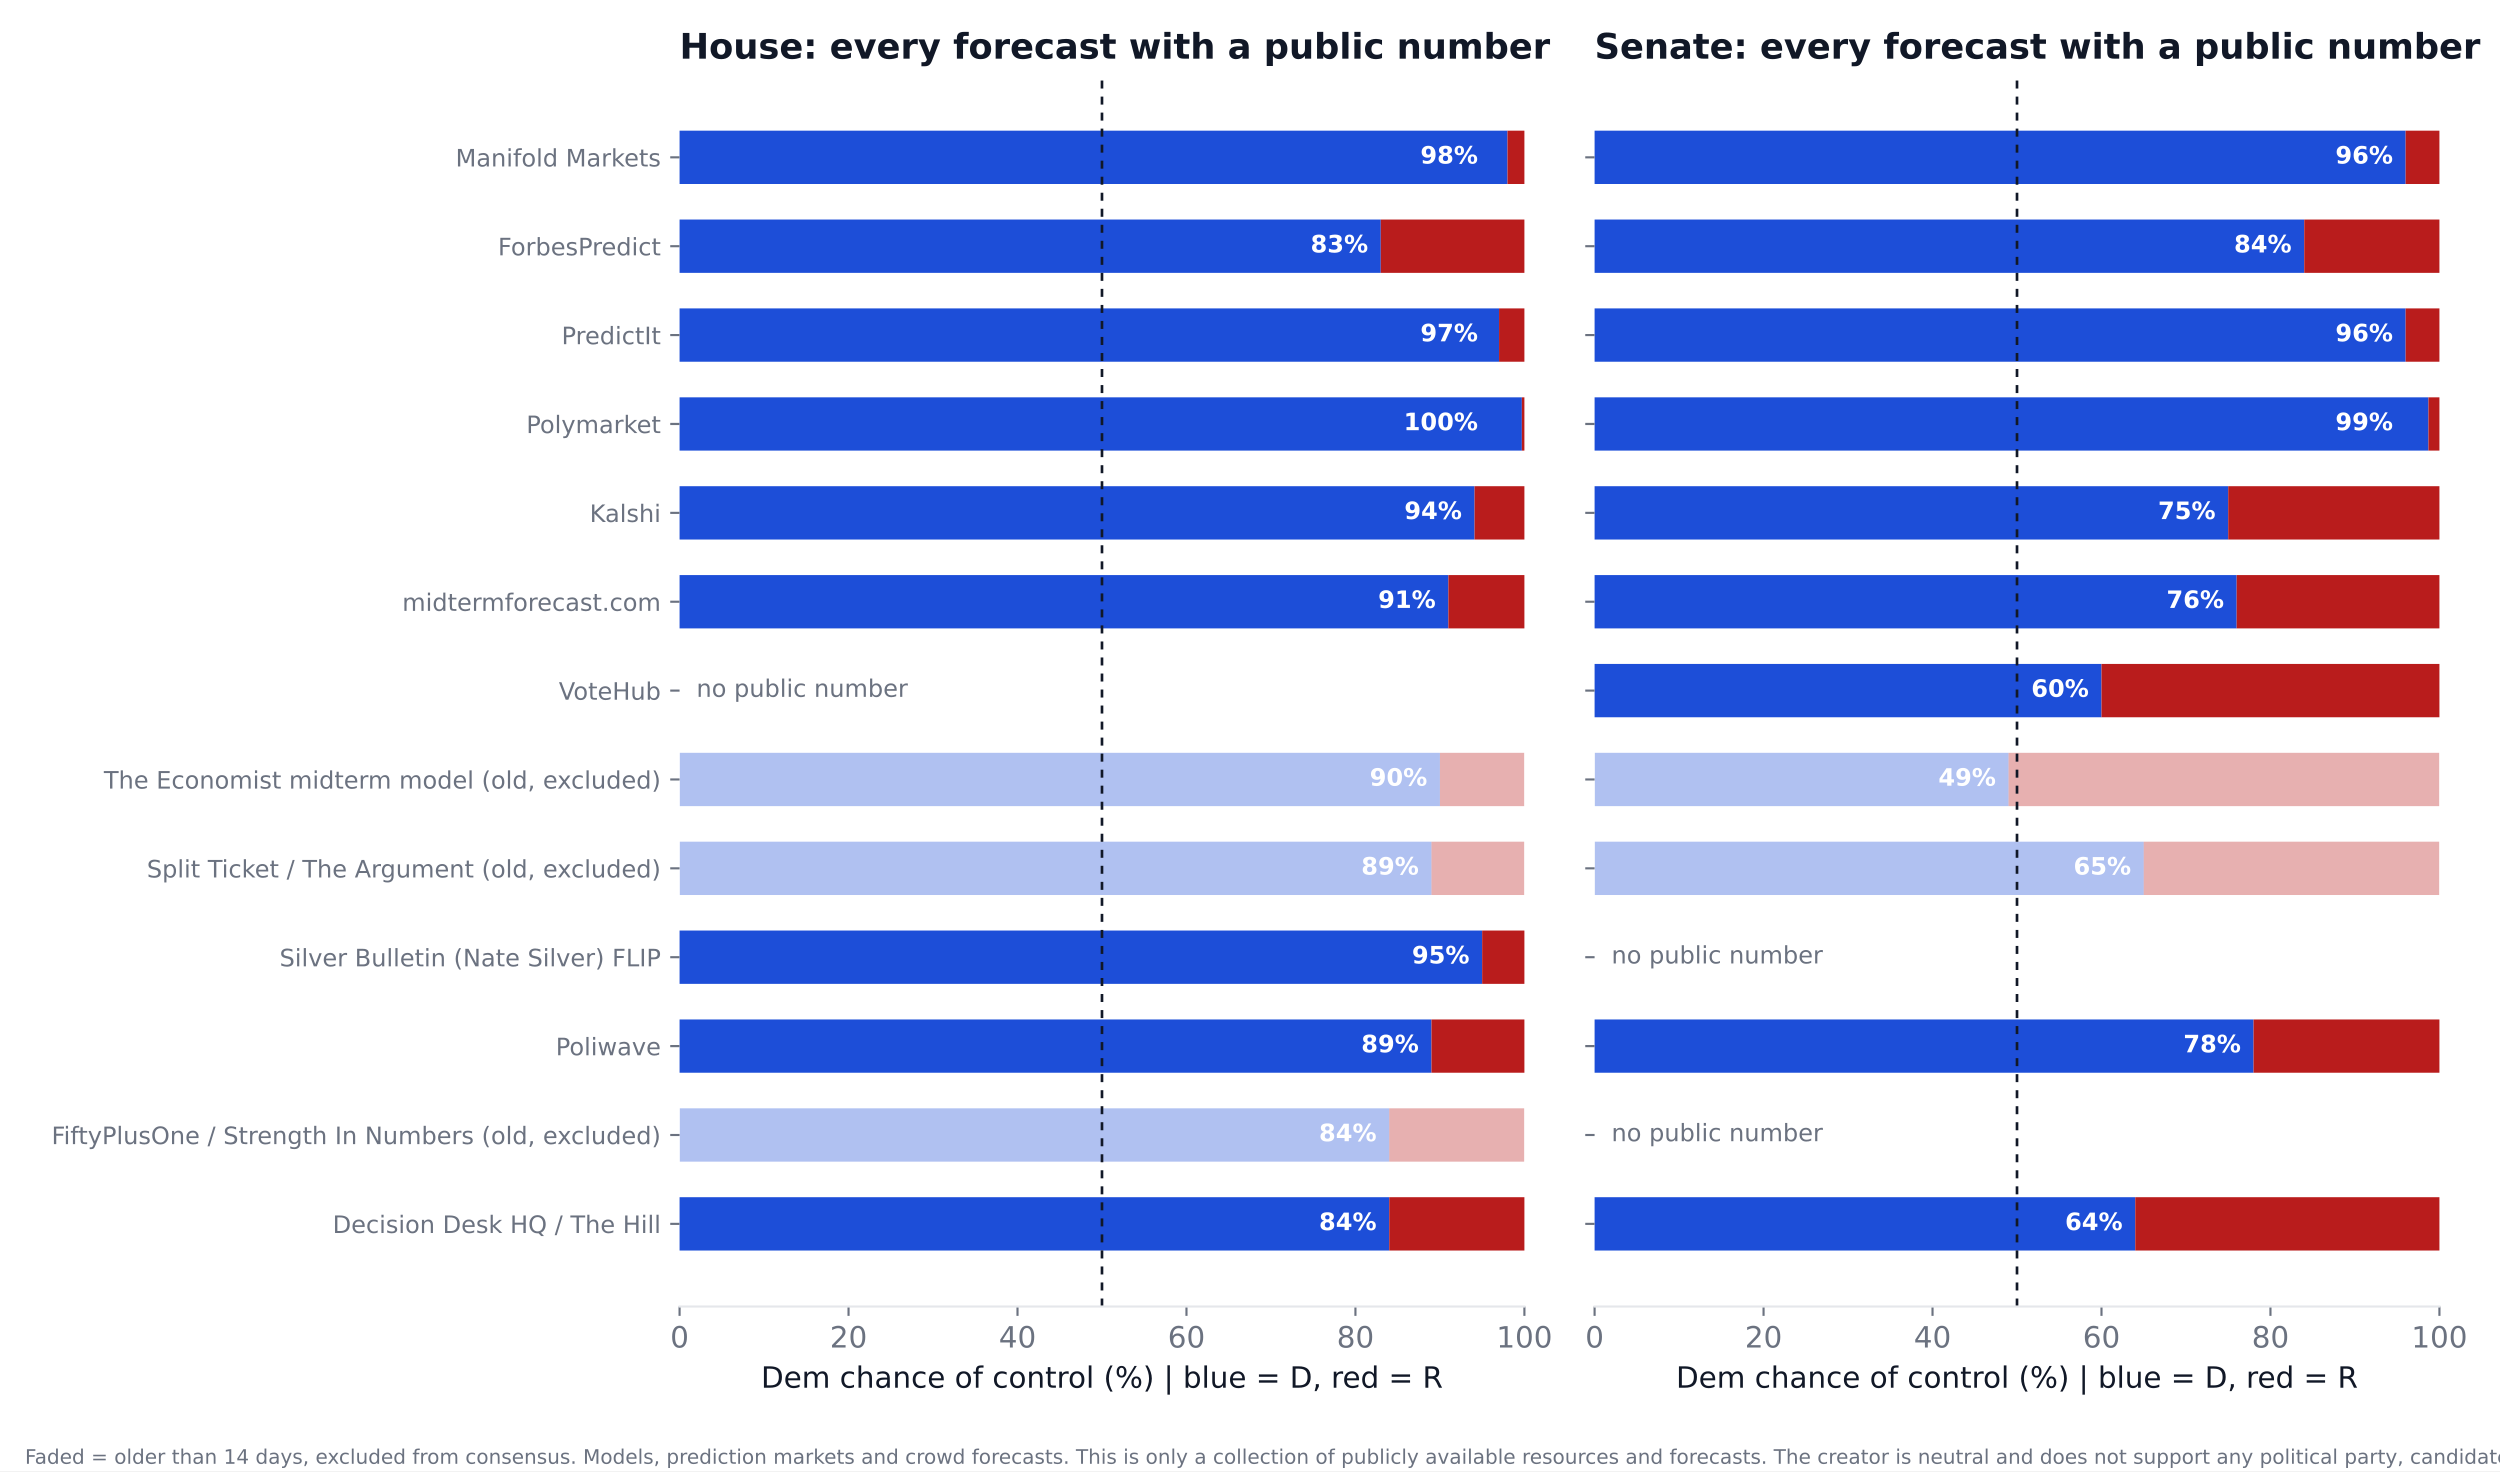
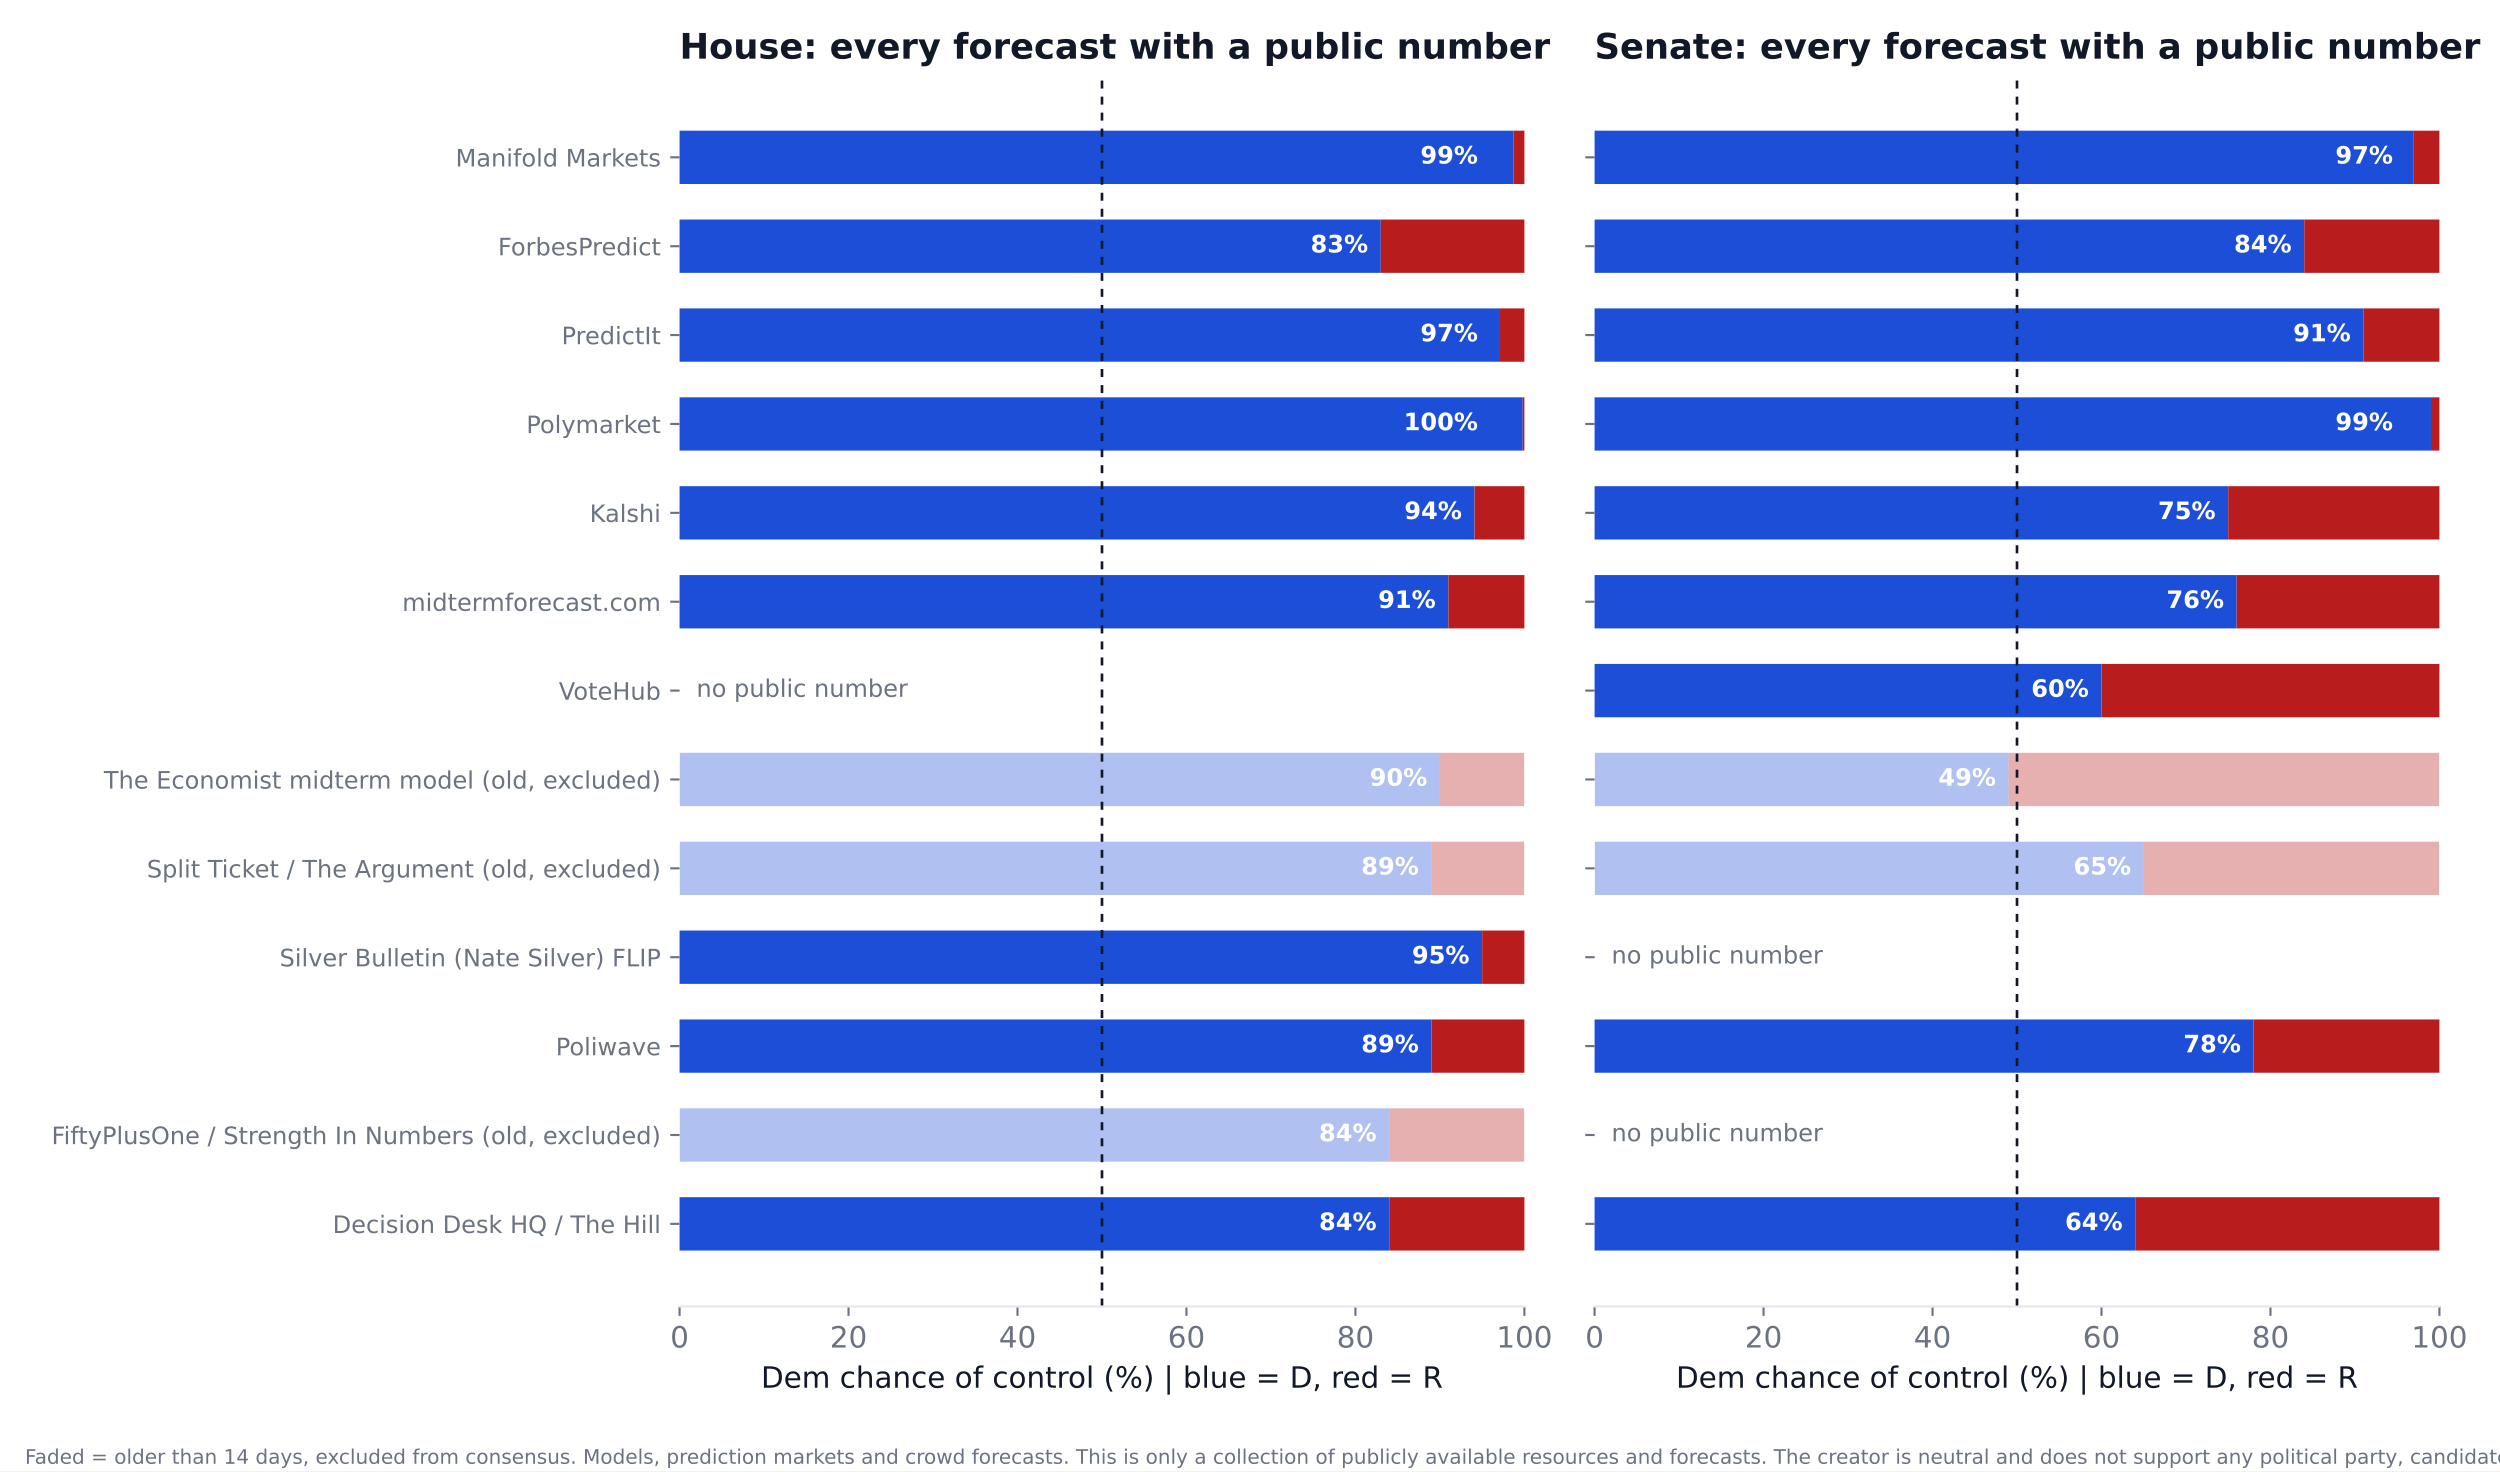
<svg xmlns="http://www.w3.org/2000/svg" xmlns:xlink="http://www.w3.org/1999/xlink" width="936pt" height="550.8pt" viewBox="0 0 936 550.8" version="1.1">
  <defs>
    <style type="text/css">*{stroke-linejoin: round; stroke-linecap: butt}</style>
  </defs>
  <g id="figure_1">
    <g id="patch_1">
      <path d="M 0 550.8  L 936 550.8  L 936 0  L 0 0  z " style="fill: #ffffff" />
    </g>
    <g id="axes_1">
      <g id="patch_2">
        <path d="M 254.433 489.159  L 570.736 489.159  L 570.736 27.96  L 254.433 27.96  z " style="fill: #ffffff" />
      </g>
      <g id="patch_3">
-         <path d="M 254.433 468.195  L 520.128 468.195  L 520.128 448.23  L 254.433 448.23  z " clip-path="url(#p42c02572f7)" style="fill: #1d4ed8" />
+         <path d="M 254.433 468.195  L 520.128 468.195  L 520.128 448.23  L 254.433 448.23  z " clip-path="url(#pcabf53a120)" style="fill: #1d4ed8" />
      </g>
      <g id="patch_4">
-         <path d="M 520.128 468.195  L 570.736 468.195  L 570.736 448.23  L 520.128 448.23  z " clip-path="url(#p42c02572f7)" style="fill: #b91c1c" />
+         <path d="M 520.128 468.195  L 570.736 468.195  L 570.736 448.23  L 520.128 448.23  z " clip-path="url(#pcabf53a120)" style="fill: #b91c1c" />
      </g>
      <g id="patch_5">
-         <path d="M 254.433 434.919  L 520.128 434.919  L 520.128 414.954  L 254.433 414.954  z " clip-path="url(#p42c02572f7)" style="fill: #1d4ed8; opacity: 0.35" />
+         <path d="M 254.433 434.919  L 520.128 434.919  L 520.128 414.954  L 254.433 414.954  z " clip-path="url(#pcabf53a120)" style="fill: #1d4ed8; opacity: 0.35" />
      </g>
      <g id="patch_6">
-         <path d="M 520.128 434.919  L 570.736 434.919  L 570.736 414.954  L 520.128 414.954  z " clip-path="url(#p42c02572f7)" style="fill: #b91c1c; opacity: 0.35" />
+         <path d="M 520.128 434.919  L 570.736 434.919  L 570.736 414.954  L 520.128 414.954  z " clip-path="url(#pcabf53a120)" style="fill: #b91c1c; opacity: 0.35" />
      </g>
      <g id="patch_7">
-         <path d="M 254.433 401.644  L 535.943 401.644  L 535.943 381.679  L 254.433 381.679  z " clip-path="url(#p42c02572f7)" style="fill: #1d4ed8" />
+         <path d="M 254.433 401.644  L 535.943 401.644  L 535.943 381.679  L 254.433 381.679  z " clip-path="url(#pcabf53a120)" style="fill: #1d4ed8" />
      </g>
      <g id="patch_8">
-         <path d="M 535.943 401.644  L 570.736 401.644  L 570.736 381.679  L 535.943 381.679  z " clip-path="url(#p42c02572f7)" style="fill: #b91c1c" />
+         <path d="M 535.943 401.644  L 570.736 401.644  L 570.736 381.679  L 535.943 381.679  z " clip-path="url(#pcabf53a120)" style="fill: #b91c1c" />
      </g>
      <g id="patch_9">
-         <path d="M 254.433 368.368  L 554.921 368.368  L 554.921 348.403  L 254.433 348.403  z " clip-path="url(#p42c02572f7)" style="fill: #1d4ed8" />
+         <path d="M 254.433 368.368  L 554.921 368.368  L 554.921 348.403  L 254.433 348.403  z " clip-path="url(#pcabf53a120)" style="fill: #1d4ed8" />
      </g>
      <g id="patch_10">
-         <path d="M 554.921 368.368  L 570.736 368.368  L 570.736 348.403  L 554.921 348.403  z " clip-path="url(#p42c02572f7)" style="fill: #b91c1c" />
+         <path d="M 554.921 368.368  L 570.736 368.368  L 570.736 348.403  L 554.921 348.403  z " clip-path="url(#pcabf53a120)" style="fill: #b91c1c" />
      </g>
      <g id="patch_11">
-         <path d="M 254.433 335.093  L 535.943 335.093  L 535.943 315.128  L 254.433 315.128  z " clip-path="url(#p42c02572f7)" style="fill: #1d4ed8; opacity: 0.35" />
+         <path d="M 254.433 335.093  L 535.943 335.093  L 535.943 315.128  L 254.433 315.128  z " clip-path="url(#pcabf53a120)" style="fill: #1d4ed8; opacity: 0.35" />
      </g>
      <g id="patch_12">
-         <path d="M 535.943 335.093  L 570.736 335.093  L 570.736 315.128  L 535.943 315.128  z " clip-path="url(#p42c02572f7)" style="fill: #b91c1c; opacity: 0.35" />
+         <path d="M 535.943 335.093  L 570.736 335.093  L 570.736 315.128  L 535.943 315.128  z " clip-path="url(#pcabf53a120)" style="fill: #b91c1c; opacity: 0.35" />
      </g>
      <g id="patch_13">
-         <path d="M 254.433 301.817  L 539.106 301.817  L 539.106 281.852  L 254.433 281.852  z " clip-path="url(#p42c02572f7)" style="fill: #1d4ed8; opacity: 0.35" />
+         <path d="M 254.433 301.817  L 539.106 301.817  L 539.106 281.852  L 254.433 281.852  z " clip-path="url(#pcabf53a120)" style="fill: #1d4ed8; opacity: 0.35" />
      </g>
      <g id="patch_14">
-         <path d="M 539.106 301.817  L 570.736 301.817  L 570.736 281.852  L 539.106 281.852  z " clip-path="url(#p42c02572f7)" style="fill: #b91c1c; opacity: 0.35" />
+         <path d="M 539.106 301.817  L 570.736 301.817  L 570.736 281.852  L 539.106 281.852  z " clip-path="url(#pcabf53a120)" style="fill: #b91c1c; opacity: 0.35" />
      </g>
      <g id="patch_15">
-         <path d="M 254.433 235.266  L 542.269 235.266  L 542.269 215.301  L 254.433 215.301  z " clip-path="url(#p42c02572f7)" style="fill: #1d4ed8" />
+         <path d="M 254.433 235.266  L 542.269 235.266  L 542.269 215.301  L 254.433 215.301  z " clip-path="url(#pcabf53a120)" style="fill: #1d4ed8" />
      </g>
      <g id="patch_16">
-         <path d="M 542.269 235.266  L 570.736 235.266  L 570.736 215.301  L 542.269 215.301  z " clip-path="url(#p42c02572f7)" style="fill: #b91c1c" />
+         <path d="M 542.269 235.266  L 570.736 235.266  L 570.736 215.301  L 542.269 215.301  z " clip-path="url(#pcabf53a120)" style="fill: #b91c1c" />
      </g>
      <g id="patch_17">
-         <path d="M 254.433 201.991  L 552.074 201.991  L 552.074 182.026  L 254.433 182.026  z " clip-path="url(#p42c02572f7)" style="fill: #1d4ed8" />
+         <path d="M 254.433 201.991  L 552.074 201.991  L 552.074 182.026  L 254.433 182.026  z " clip-path="url(#pcabf53a120)" style="fill: #1d4ed8" />
      </g>
      <g id="patch_18">
-         <path d="M 552.074 201.991  L 570.736 201.991  L 570.736 182.026  L 552.074 182.026  z " clip-path="url(#p42c02572f7)" style="fill: #b91c1c" />
+         <path d="M 552.074 201.991  L 570.736 201.991  L 570.736 182.026  L 552.074 182.026  z " clip-path="url(#pcabf53a120)" style="fill: #b91c1c" />
      </g>
      <g id="patch_19">
-         <path d="M 254.433 168.715  L 569.787 168.715  L 569.787 148.75  L 254.433 148.75  z " clip-path="url(#p42c02572f7)" style="fill: #1d4ed8" />
+         <path d="M 254.433 168.715  L 570.104 168.715  L 570.104 148.75  L 254.433 148.75  z " clip-path="url(#pcabf53a120)" style="fill: #1d4ed8" />
      </g>
      <g id="patch_20">
-         <path d="M 569.787 168.715  L 570.736 168.715  L 570.736 148.75  L 569.787 148.75  z " clip-path="url(#p42c02572f7)" style="fill: #b91c1c" />
+         <path d="M 570.104 168.715  L 570.736 168.715  L 570.736 148.75  L 570.104 148.75  z " clip-path="url(#pcabf53a120)" style="fill: #b91c1c" />
      </g>
      <g id="patch_21">
-         <path d="M 254.433 135.44  L 561.247 135.44  L 561.247 115.475  L 254.433 115.475  z " clip-path="url(#p42c02572f7)" style="fill: #1d4ed8" />
+         <path d="M 254.433 135.44  L 561.247 135.44  L 561.247 115.475  L 254.433 115.475  z " clip-path="url(#pcabf53a120)" style="fill: #1d4ed8" />
      </g>
      <g id="patch_22">
-         <path d="M 561.247 135.44  L 570.736 135.44  L 570.736 115.475  L 561.247 115.475  z " clip-path="url(#p42c02572f7)" style="fill: #b91c1c" />
+         <path d="M 561.247 135.44  L 570.736 135.44  L 570.736 115.475  L 561.247 115.475  z " clip-path="url(#pcabf53a120)" style="fill: #b91c1c" />
      </g>
      <g id="patch_23">
-         <path d="M 254.433 102.164  L 516.965 102.164  L 516.965 82.199  L 254.433 82.199  z " clip-path="url(#p42c02572f7)" style="fill: #1d4ed8" />
+         <path d="M 254.433 102.164  L 516.965 102.164  L 516.965 82.199  L 254.433 82.199  z " clip-path="url(#pcabf53a120)" style="fill: #1d4ed8" />
      </g>
      <g id="patch_24">
-         <path d="M 516.965 102.164  L 570.736 102.164  L 570.736 82.199  L 516.965 82.199  z " clip-path="url(#p42c02572f7)" style="fill: #b91c1c" />
+         <path d="M 516.965 102.164  L 570.736 102.164  L 570.736 82.199  L 516.965 82.199  z " clip-path="url(#pcabf53a120)" style="fill: #b91c1c" />
      </g>
      <g id="patch_25">
-         <path d="M 254.433 68.889  L 564.41 68.889  L 564.41 48.924  L 254.433 48.924  z " clip-path="url(#p42c02572f7)" style="fill: #1d4ed8" />
+         <path d="M 254.433 68.889  L 566.624 68.889  L 566.624 48.924  L 254.433 48.924  z " clip-path="url(#pcabf53a120)" style="fill: #1d4ed8" />
      </g>
      <g id="patch_26">
-         <path d="M 564.41 68.889  L 570.736 68.889  L 570.736 48.924  L 564.41 48.924  z " clip-path="url(#p42c02572f7)" style="fill: #b91c1c" />
+         <path d="M 566.624 68.889  L 570.736 68.889  L 570.736 48.924  L 566.624 48.924  z " clip-path="url(#pcabf53a120)" style="fill: #b91c1c" />
      </g>
      <g id="matplotlib.axis_1">
        <g id="xtick_1">
          <g id="line2d_1">
            <defs>
-               <path id="m99d8b2ea6e" d="M 0 0  L 0 3.5  " style="stroke: #6b7280; stroke-width: 0.8" />
+               <path id="m4c8d6a6945" d="M 0 0  L 0 3.5  " style="stroke: #6b7280; stroke-width: 0.8" />
            </defs>
            <g>
-               <use xlink:href="#m99d8b2ea6e" x="254.433" y="489.159" style="fill: #6b7280; stroke: #6b7280; stroke-width: 0.8" />
+               <use xlink:href="#m4c8d6a6945" x="254.433" y="489.159" style="fill: #6b7280; stroke: #6b7280; stroke-width: 0.8" />
            </g>
          </g>
          <g id="text_1">
            <text style="font-size: 11px; font-family: 'DejaVu Sans'; text-anchor: middle; fill: #6b7280" x="254.433" y="504.516" transform="rotate(-0 254.4325 504.516)">0</text>
          </g>
        </g>
        <g id="xtick_2">
          <g id="line2d_2">
            <g>
-               <use xlink:href="#m99d8b2ea6e" x="317.693" y="489.159" style="fill: #6b7280; stroke: #6b7280; stroke-width: 0.8" />
+               <use xlink:href="#m4c8d6a6945" x="317.693" y="489.159" style="fill: #6b7280; stroke: #6b7280; stroke-width: 0.8" />
            </g>
          </g>
          <g id="text_2">
            <text style="font-size: 11px; font-family: 'DejaVu Sans'; text-anchor: middle; fill: #6b7280" x="317.693" y="504.516" transform="rotate(-0 317.6932 504.516)">20</text>
          </g>
        </g>
        <g id="xtick_3">
          <g id="line2d_3">
            <g>
-               <use xlink:href="#m99d8b2ea6e" x="380.954" y="489.159" style="fill: #6b7280; stroke: #6b7280; stroke-width: 0.8" />
+               <use xlink:href="#m4c8d6a6945" x="380.954" y="489.159" style="fill: #6b7280; stroke: #6b7280; stroke-width: 0.8" />
            </g>
          </g>
          <g id="text_3">
            <text style="font-size: 11px; font-family: 'DejaVu Sans'; text-anchor: middle; fill: #6b7280" x="380.954" y="504.516" transform="rotate(-0 380.954 504.516)">40</text>
          </g>
        </g>
        <g id="xtick_4">
          <g id="line2d_4">
            <g>
-               <use xlink:href="#m99d8b2ea6e" x="444.215" y="489.159" style="fill: #6b7280; stroke: #6b7280; stroke-width: 0.8" />
+               <use xlink:href="#m4c8d6a6945" x="444.215" y="489.159" style="fill: #6b7280; stroke: #6b7280; stroke-width: 0.8" />
            </g>
          </g>
          <g id="text_4">
            <text style="font-size: 11px; font-family: 'DejaVu Sans'; text-anchor: middle; fill: #6b7280" x="444.215" y="504.516" transform="rotate(-0 444.2147 504.516)">60</text>
          </g>
        </g>
        <g id="xtick_5">
          <g id="line2d_5">
            <g>
-               <use xlink:href="#m99d8b2ea6e" x="507.476" y="489.159" style="fill: #6b7280; stroke: #6b7280; stroke-width: 0.8" />
+               <use xlink:href="#m4c8d6a6945" x="507.476" y="489.159" style="fill: #6b7280; stroke: #6b7280; stroke-width: 0.8" />
            </g>
          </g>
          <g id="text_5">
            <text style="font-size: 11px; font-family: 'DejaVu Sans'; text-anchor: middle; fill: #6b7280" x="507.476" y="504.516" transform="rotate(-0 507.4755 504.516)">80</text>
          </g>
        </g>
        <g id="xtick_6">
          <g id="line2d_6">
            <g>
-               <use xlink:href="#m99d8b2ea6e" x="570.736" y="489.159" style="fill: #6b7280; stroke: #6b7280; stroke-width: 0.8" />
+               <use xlink:href="#m4c8d6a6945" x="570.736" y="489.159" style="fill: #6b7280; stroke: #6b7280; stroke-width: 0.8" />
            </g>
          </g>
          <g id="text_6">
            <text style="font-size: 11px; font-family: 'DejaVu Sans'; text-anchor: middle; fill: #6b7280" x="570.736" y="504.516" transform="rotate(-0 570.7363 504.516)">100</text>
          </g>
        </g>
        <g id="text_7">
          <text style="font-size: 11px; font-family: 'DejaVu Sans'; text-anchor: middle; fill: #111827" x="412.584" y="519.565" transform="rotate(-0 412.5844 519.565)">Dem chance of control (%)  |  blue = D, red = R</text>
        </g>
      </g>
      <g id="matplotlib.axis_2">
        <g id="ytick_1">
          <g id="line2d_7">
            <defs>
-               <path id="m5e4c24422b" d="M 0 0  L -3.5 0  " style="stroke: #6b7280; stroke-width: 0.8" />
+               <path id="mf5832c1401" d="M 0 0  L -3.5 0  " style="stroke: #6b7280; stroke-width: 0.8" />
            </defs>
            <g>
-               <use xlink:href="#m5e4c24422b" x="254.433" y="458.212" style="fill: #6b7280; stroke: #6b7280; stroke-width: 0.8" />
+               <use xlink:href="#mf5832c1401" x="254.433" y="458.212" style="fill: #6b7280; stroke: #6b7280; stroke-width: 0.8" />
            </g>
          </g>
          <g id="text_8">
            <text style="font-size: 9px; font-family: 'DejaVu Sans'; text-anchor: end; fill: #6b7280" x="247.433" y="461.632" transform="rotate(-0 247.4325 461.6316)">Decision Desk HQ / The Hill</text>
          </g>
        </g>
        <g id="ytick_2">
          <g id="line2d_8">
            <g>
-               <use xlink:href="#m5e4c24422b" x="254.433" y="424.937" style="fill: #6b7280; stroke: #6b7280; stroke-width: 0.8" />
+               <use xlink:href="#mf5832c1401" x="254.433" y="424.937" style="fill: #6b7280; stroke: #6b7280; stroke-width: 0.8" />
            </g>
          </g>
          <g id="text_9">
            <text style="font-size: 9px; font-family: 'DejaVu Sans'; text-anchor: end; fill: #6b7280" x="247.433" y="428.356" transform="rotate(-0 247.4325 428.3561)">FiftyPlusOne / Strength In Numbers (old, excluded)</text>
          </g>
        </g>
        <g id="ytick_3">
          <g id="line2d_9">
            <g>
-               <use xlink:href="#m5e4c24422b" x="254.433" y="391.661" style="fill: #6b7280; stroke: #6b7280; stroke-width: 0.8" />
+               <use xlink:href="#mf5832c1401" x="254.433" y="391.661" style="fill: #6b7280; stroke: #6b7280; stroke-width: 0.8" />
            </g>
          </g>
          <g id="text_10">
            <text style="font-size: 9px; font-family: 'DejaVu Sans'; text-anchor: end; fill: #6b7280" x="247.433" y="395.081" transform="rotate(-0 247.4325 395.0806)">Poliwave</text>
          </g>
        </g>
        <g id="ytick_4">
          <g id="line2d_10">
            <g>
-               <use xlink:href="#m5e4c24422b" x="254.433" y="358.386" style="fill: #6b7280; stroke: #6b7280; stroke-width: 0.8" />
+               <use xlink:href="#mf5832c1401" x="254.433" y="358.386" style="fill: #6b7280; stroke: #6b7280; stroke-width: 0.8" />
            </g>
          </g>
          <g id="text_11">
            <text style="font-size: 9px; font-family: 'DejaVu Sans'; text-anchor: end; fill: #6b7280" x="247.433" y="361.805" transform="rotate(-0 247.4325 361.8051)">Silver Bulletin (Nate Silver) FLIP</text>
          </g>
        </g>
        <g id="ytick_5">
          <g id="line2d_11">
            <g>
-               <use xlink:href="#m5e4c24422b" x="254.433" y="325.11" style="fill: #6b7280; stroke: #6b7280; stroke-width: 0.8" />
+               <use xlink:href="#mf5832c1401" x="254.433" y="325.11" style="fill: #6b7280; stroke: #6b7280; stroke-width: 0.8" />
            </g>
          </g>
          <g id="text_12">
            <text style="font-size: 9px; font-family: 'DejaVu Sans'; text-anchor: end; fill: #6b7280" x="247.433" y="328.53" transform="rotate(-0 247.4325 328.5296)">Split Ticket / The Argument (old, excluded)</text>
          </g>
        </g>
        <g id="ytick_6">
          <g id="line2d_12">
            <g>
-               <use xlink:href="#m5e4c24422b" x="254.433" y="291.835" style="fill: #6b7280; stroke: #6b7280; stroke-width: 0.8" />
+               <use xlink:href="#mf5832c1401" x="254.433" y="291.835" style="fill: #6b7280; stroke: #6b7280; stroke-width: 0.8" />
            </g>
          </g>
          <g id="text_13">
            <text style="font-size: 9px; font-family: 'DejaVu Sans'; text-anchor: end; fill: #6b7280" x="247.433" y="295.254" transform="rotate(-0 247.4325 295.2541)">The Economist midterm model (old, excluded)</text>
          </g>
        </g>
        <g id="ytick_7">
          <g id="line2d_13">
            <g>
-               <use xlink:href="#m5e4c24422b" x="254.433" y="258.559" style="fill: #6b7280; stroke: #6b7280; stroke-width: 0.8" />
+               <use xlink:href="#mf5832c1401" x="254.433" y="258.559" style="fill: #6b7280; stroke: #6b7280; stroke-width: 0.8" />
            </g>
          </g>
          <g id="text_14">
            <text style="font-size: 9px; font-family: 'DejaVu Sans'; text-anchor: end; fill: #6b7280" x="247.433" y="261.979" transform="rotate(-0 247.4325 261.9786)">VoteHub</text>
          </g>
        </g>
        <g id="ytick_8">
          <g id="line2d_14">
            <g>
-               <use xlink:href="#m5e4c24422b" x="254.433" y="225.284" style="fill: #6b7280; stroke: #6b7280; stroke-width: 0.8" />
+               <use xlink:href="#mf5832c1401" x="254.433" y="225.284" style="fill: #6b7280; stroke: #6b7280; stroke-width: 0.8" />
            </g>
          </g>
          <g id="text_15">
            <text style="font-size: 9px; font-family: 'DejaVu Sans'; text-anchor: end; fill: #6b7280" x="247.433" y="228.703" transform="rotate(-0 247.4325 228.7031)">midtermforecast.com</text>
          </g>
        </g>
        <g id="ytick_9">
          <g id="line2d_15">
            <g>
-               <use xlink:href="#m5e4c24422b" x="254.433" y="192.008" style="fill: #6b7280; stroke: #6b7280; stroke-width: 0.8" />
+               <use xlink:href="#mf5832c1401" x="254.433" y="192.008" style="fill: #6b7280; stroke: #6b7280; stroke-width: 0.8" />
            </g>
          </g>
          <g id="text_16">
            <text style="font-size: 9px; font-family: 'DejaVu Sans'; text-anchor: end; fill: #6b7280" x="247.433" y="195.428" transform="rotate(-0 247.4325 195.4276)">Kalshi</text>
          </g>
        </g>
        <g id="ytick_10">
          <g id="line2d_16">
            <g>
-               <use xlink:href="#m5e4c24422b" x="254.433" y="158.733" style="fill: #6b7280; stroke: #6b7280; stroke-width: 0.8" />
+               <use xlink:href="#mf5832c1401" x="254.433" y="158.733" style="fill: #6b7280; stroke: #6b7280; stroke-width: 0.8" />
            </g>
          </g>
          <g id="text_17">
            <text style="font-size: 9px; font-family: 'DejaVu Sans'; text-anchor: end; fill: #6b7280" x="247.433" y="162.152" transform="rotate(-0 247.4325 162.1521)">Polymarket</text>
          </g>
        </g>
        <g id="ytick_11">
          <g id="line2d_17">
            <g>
-               <use xlink:href="#m5e4c24422b" x="254.433" y="125.457" style="fill: #6b7280; stroke: #6b7280; stroke-width: 0.8" />
+               <use xlink:href="#mf5832c1401" x="254.433" y="125.457" style="fill: #6b7280; stroke: #6b7280; stroke-width: 0.8" />
            </g>
          </g>
          <g id="text_18">
            <text style="font-size: 9px; font-family: 'DejaVu Sans'; text-anchor: end; fill: #6b7280" x="247.433" y="128.877" transform="rotate(-0 247.4325 128.8765)">PredictIt</text>
          </g>
        </g>
        <g id="ytick_12">
          <g id="line2d_18">
            <g>
-               <use xlink:href="#m5e4c24422b" x="254.433" y="92.182" style="fill: #6b7280; stroke: #6b7280; stroke-width: 0.8" />
+               <use xlink:href="#mf5832c1401" x="254.433" y="92.182" style="fill: #6b7280; stroke: #6b7280; stroke-width: 0.8" />
            </g>
          </g>
          <g id="text_19">
            <text style="font-size: 9px; font-family: 'DejaVu Sans'; text-anchor: end; fill: #6b7280" x="247.433" y="95.601" transform="rotate(-0 247.4325 95.60103)">ForbesPredict</text>
          </g>
        </g>
        <g id="ytick_13">
          <g id="line2d_19">
            <g>
-               <use xlink:href="#m5e4c24422b" x="254.433" y="58.906" style="fill: #6b7280; stroke: #6b7280; stroke-width: 0.8" />
+               <use xlink:href="#mf5832c1401" x="254.433" y="58.906" style="fill: #6b7280; stroke: #6b7280; stroke-width: 0.8" />
            </g>
          </g>
          <g id="text_20">
            <text style="font-size: 9px; font-family: 'DejaVu Sans'; text-anchor: end; fill: #6b7280" x="247.433" y="62.326" transform="rotate(-0 247.4325 62.32552)">Manifold Markets</text>
          </g>
        </g>
      </g>
      <g id="line2d_20">
-         <path d="M 412.584 489.159  L 412.584 27.96  " clip-path="url(#p42c02572f7)" style="fill: none; stroke-dasharray: 3,3; stroke-dashoffset: 0; stroke: #111827" />
+         <path d="M 412.584 489.159  L 412.584 27.96  " clip-path="url(#pcabf53a120)" style="fill: none; stroke-dasharray: 3,3; stroke-dashoffset: 0; stroke: #111827" />
      </g>
      <g id="patch_27">
        <path d="M 254.433 489.159  L 570.736 489.159  " style="fill: none; stroke: #e5e7eb; stroke-width: 0.8; stroke-linejoin: miter; stroke-linecap: square" />
      </g>
      <g id="text_21">
        <text style="font-weight: 700; font-size: 9px; font-family: 'DejaVu Sans'; text-anchor: end; fill: #ffffff" x="515.383" y="460.55" transform="rotate(-0 515.3831 460.5502)">84%</text>
      </g>
      <g id="text_22">
        <text style="font-weight: 700; font-size: 9px; font-family: 'DejaVu Sans'; text-anchor: end; fill: #ffffff" x="515.383" y="427.275" transform="rotate(-0 515.3831 427.2747)">84%</text>
      </g>
      <g id="text_23">
        <text style="font-weight: 700; font-size: 9px; font-family: 'DejaVu Sans'; text-anchor: end; fill: #ffffff" x="531.198" y="393.999" transform="rotate(-0 531.1983 393.9992)">89%</text>
      </g>
      <g id="text_24">
        <text style="font-weight: 700; font-size: 9px; font-family: 'DejaVu Sans'; text-anchor: end; fill: #ffffff" x="550.177" y="360.724" transform="rotate(-0 550.1765 360.7237)">95%</text>
      </g>
      <g id="text_25">
        <text style="font-weight: 700; font-size: 9px; font-family: 'DejaVu Sans'; text-anchor: end; fill: #ffffff" x="531.198" y="327.448" transform="rotate(-0 531.1983 327.4482)">89%</text>
      </g>
      <g id="text_26">
        <text style="font-weight: 700; font-size: 9px; font-family: 'DejaVu Sans'; text-anchor: end; fill: #ffffff" x="534.361" y="294.173" transform="rotate(-0 534.3613 294.1727)">90%</text>
      </g>
      <g id="text_27">
        <text style="font-size: 9px; font-family: 'DejaVu Sans'; text-anchor: start; fill: #6b7280" x="260.759" y="260.898" transform="rotate(-0 260.7586 260.8975)">no public number</text>
      </g>
      <g id="text_28">
        <text style="font-weight: 700; font-size: 9px; font-family: 'DejaVu Sans'; text-anchor: end; fill: #ffffff" x="537.524" y="227.622" transform="rotate(-0 537.5244 227.6217)">91%</text>
      </g>
      <g id="text_29">
        <text style="font-weight: 700; font-size: 9px; font-family: 'DejaVu Sans'; text-anchor: end; fill: #ffffff" x="547.33" y="194.346" transform="rotate(-0 547.3298 194.3462)">94%</text>
      </g>
      <g id="text_30">
        <text style="font-weight: 700; font-size: 9px; font-family: 'DejaVu Sans'; text-anchor: end; fill: #ffffff" x="553.34" y="161.071" transform="rotate(-0 553.3395 161.0706)">100%</text>
      </g>
      <g id="text_31">
        <text style="font-weight: 700; font-size: 9px; font-family: 'DejaVu Sans'; text-anchor: end; fill: #ffffff" x="553.34" y="127.795" transform="rotate(-0 553.3395 127.7951)">97%</text>
      </g>
      <g id="text_32">
        <text style="font-weight: 700; font-size: 9px; font-family: 'DejaVu Sans'; text-anchor: end; fill: #ffffff" x="512.22" y="94.52" transform="rotate(-0 512.2201 94.51963)">83%</text>
      </g>
      <g id="text_33">
-         <text style="font-weight: 700; font-size: 9px; font-family: 'DejaVu Sans'; text-anchor: end; fill: #ffffff" x="553.34" y="61.244" transform="rotate(-0 553.3395 61.24412)">98%</text>
+         <text style="font-weight: 700; font-size: 9px; font-family: 'DejaVu Sans'; text-anchor: end; fill: #ffffff" x="553.34" y="61.244" transform="rotate(-0 553.3395 61.24412)">99%</text>
      </g>
      <g id="text_34">
        <text style="font-weight: 700; font-size: 13.2px; font-family: 'DejaVu Sans'; text-anchor: start; fill: #111827" x="254.433" y="21.96" transform="rotate(-0 254.4325 21.96)">House: every forecast with a public number</text>
      </g>
    </g>
    <g id="axes_2">
      <g id="patch_28">
        <path d="M 597.016 489.159  L 913.32 489.159  L 913.32 27.96  L 597.016 27.96  z " style="fill: #ffffff" />
      </g>
      <g id="patch_29">
-         <path d="M 597.016 468.195  L 799.451 468.195  L 799.451 448.23  L 597.016 448.23  z " clip-path="url(#p6e87e93107)" style="fill: #1d4ed8" />
+         <path d="M 597.016 468.195  L 799.451 468.195  L 799.451 448.23  L 597.016 448.23  z " clip-path="url(#p58fafe8672)" style="fill: #1d4ed8" />
      </g>
      <g id="patch_30">
-         <path d="M 799.451 468.195  L 913.32 468.195  L 913.32 448.23  L 799.451 448.23  z " clip-path="url(#p6e87e93107)" style="fill: #b91c1c" />
+         <path d="M 799.451 468.195  L 913.32 468.195  L 913.32 448.23  L 799.451 448.23  z " clip-path="url(#p58fafe8672)" style="fill: #b91c1c" />
      </g>
      <g id="patch_31">
-         <path d="M 597.016 401.644  L 843.733 401.644  L 843.733 381.679  L 597.016 381.679  z " clip-path="url(#p6e87e93107)" style="fill: #1d4ed8" />
+         <path d="M 597.016 401.644  L 843.733 401.644  L 843.733 381.679  L 597.016 381.679  z " clip-path="url(#p58fafe8672)" style="fill: #1d4ed8" />
      </g>
      <g id="patch_32">
-         <path d="M 843.733 401.644  L 913.32 401.644  L 913.32 381.679  L 843.733 381.679  z " clip-path="url(#p6e87e93107)" style="fill: #b91c1c" />
+         <path d="M 843.733 401.644  L 913.32 401.644  L 913.32 381.679  L 843.733 381.679  z " clip-path="url(#p58fafe8672)" style="fill: #b91c1c" />
      </g>
      <g id="patch_33">
-         <path d="M 597.016 335.093  L 802.614 335.093  L 802.614 315.128  L 597.016 315.128  z " clip-path="url(#p6e87e93107)" style="fill: #1d4ed8; opacity: 0.35" />
+         <path d="M 597.016 335.093  L 802.614 335.093  L 802.614 315.128  L 597.016 315.128  z " clip-path="url(#p58fafe8672)" style="fill: #1d4ed8; opacity: 0.35" />
      </g>
      <g id="patch_34">
-         <path d="M 802.614 335.093  L 913.32 335.093  L 913.32 315.128  L 802.614 315.128  z " clip-path="url(#p6e87e93107)" style="fill: #b91c1c; opacity: 0.35" />
+         <path d="M 802.614 335.093  L 913.32 335.093  L 913.32 315.128  L 802.614 315.128  z " clip-path="url(#p58fafe8672)" style="fill: #b91c1c; opacity: 0.35" />
      </g>
      <g id="patch_35">
-         <path d="M 597.016 301.817  L 752.005 301.817  L 752.005 281.852  L 597.016 281.852  z " clip-path="url(#p6e87e93107)" style="fill: #1d4ed8; opacity: 0.35" />
+         <path d="M 597.016 301.817  L 752.005 301.817  L 752.005 281.852  L 597.016 281.852  z " clip-path="url(#p58fafe8672)" style="fill: #1d4ed8; opacity: 0.35" />
      </g>
      <g id="patch_36">
-         <path d="M 752.005 301.817  L 913.32 301.817  L 913.32 281.852  L 752.005 281.852  z " clip-path="url(#p6e87e93107)" style="fill: #b91c1c; opacity: 0.35" />
+         <path d="M 752.005 301.817  L 913.32 301.817  L 913.32 281.852  L 752.005 281.852  z " clip-path="url(#p58fafe8672)" style="fill: #b91c1c; opacity: 0.35" />
      </g>
      <g id="patch_37">
-         <path d="M 597.016 268.542  L 786.798 268.542  L 786.798 248.577  L 597.016 248.577  z " clip-path="url(#p6e87e93107)" style="fill: #1d4ed8" />
+         <path d="M 597.016 268.542  L 786.798 268.542  L 786.798 248.577  L 597.016 248.577  z " clip-path="url(#p58fafe8672)" style="fill: #1d4ed8" />
      </g>
      <g id="patch_38">
-         <path d="M 786.798 268.542  L 913.32 268.542  L 913.32 248.577  L 786.798 248.577  z " clip-path="url(#p6e87e93107)" style="fill: #b91c1c" />
+         <path d="M 786.798 268.542  L 913.32 268.542  L 913.32 248.577  L 786.798 248.577  z " clip-path="url(#p58fafe8672)" style="fill: #b91c1c" />
      </g>
      <g id="patch_39">
-         <path d="M 597.016 235.266  L 837.407 235.266  L 837.407 215.301  L 597.016 215.301  z " clip-path="url(#p6e87e93107)" style="fill: #1d4ed8" />
+         <path d="M 597.016 235.266  L 837.407 235.266  L 837.407 215.301  L 597.016 215.301  z " clip-path="url(#p58fafe8672)" style="fill: #1d4ed8" />
      </g>
      <g id="patch_40">
-         <path d="M 837.407 235.266  L 913.32 235.266  L 913.32 215.301  L 837.407 215.301  z " clip-path="url(#p6e87e93107)" style="fill: #b91c1c" />
+         <path d="M 837.407 235.266  L 913.32 235.266  L 913.32 215.301  L 837.407 215.301  z " clip-path="url(#p58fafe8672)" style="fill: #b91c1c" />
      </g>
      <g id="patch_41">
-         <path d="M 597.016 201.991  L 834.244 201.991  L 834.244 182.026  L 597.016 182.026  z " clip-path="url(#p6e87e93107)" style="fill: #1d4ed8" />
+         <path d="M 597.016 201.991  L 834.244 201.991  L 834.244 182.026  L 597.016 182.026  z " clip-path="url(#p58fafe8672)" style="fill: #1d4ed8" />
      </g>
      <g id="patch_42">
-         <path d="M 834.244 201.991  L 913.32 201.991  L 913.32 182.026  L 834.244 182.026  z " clip-path="url(#p6e87e93107)" style="fill: #b91c1c" />
+         <path d="M 834.244 201.991  L 913.32 201.991  L 913.32 182.026  L 834.244 182.026  z " clip-path="url(#p58fafe8672)" style="fill: #b91c1c" />
      </g>
      <g id="patch_43">
-         <path d="M 597.016 168.715  L 909.208 168.715  L 909.208 148.75  L 597.016 148.75  z " clip-path="url(#p6e87e93107)" style="fill: #1d4ed8" />
+         <path d="M 597.016 168.715  L 910.157 168.715  L 910.157 148.75  L 597.016 148.75  z " clip-path="url(#p58fafe8672)" style="fill: #1d4ed8" />
      </g>
      <g id="patch_44">
-         <path d="M 909.208 168.715  L 913.32 168.715  L 913.32 148.75  L 909.208 148.75  z " clip-path="url(#p6e87e93107)" style="fill: #b91c1c" />
+         <path d="M 910.157 168.715  L 913.32 168.715  L 913.32 148.75  L 910.157 148.75  z " clip-path="url(#p58fafe8672)" style="fill: #b91c1c" />
      </g>
      <g id="patch_45">
-         <path d="M 597.016 135.44  L 900.668 135.44  L 900.668 115.475  L 597.016 115.475  z " clip-path="url(#p6e87e93107)" style="fill: #1d4ed8" />
+         <path d="M 597.016 135.44  L 884.853 135.44  L 884.853 115.475  L 597.016 115.475  z " clip-path="url(#p58fafe8672)" style="fill: #1d4ed8" />
      </g>
      <g id="patch_46">
-         <path d="M 900.668 135.44  L 913.32 135.44  L 913.32 115.475  L 900.668 115.475  z " clip-path="url(#p6e87e93107)" style="fill: #b91c1c" />
+         <path d="M 884.853 135.44  L 913.32 135.44  L 913.32 115.475  L 884.853 115.475  z " clip-path="url(#p58fafe8672)" style="fill: #b91c1c" />
      </g>
      <g id="patch_47">
-         <path d="M 597.016 102.164  L 862.711 102.164  L 862.711 82.199  L 597.016 82.199  z " clip-path="url(#p6e87e93107)" style="fill: #1d4ed8" />
+         <path d="M 597.016 102.164  L 862.711 102.164  L 862.711 82.199  L 597.016 82.199  z " clip-path="url(#p58fafe8672)" style="fill: #1d4ed8" />
      </g>
      <g id="patch_48">
-         <path d="M 862.711 102.164  L 913.32 102.164  L 913.32 82.199  L 862.711 82.199  z " clip-path="url(#p6e87e93107)" style="fill: #b91c1c" />
+         <path d="M 862.711 102.164  L 913.32 102.164  L 913.32 82.199  L 862.711 82.199  z " clip-path="url(#p58fafe8672)" style="fill: #b91c1c" />
      </g>
      <g id="patch_49">
-         <path d="M 597.016 68.889  L 900.668 68.889  L 900.668 48.924  L 597.016 48.924  z " clip-path="url(#p6e87e93107)" style="fill: #1d4ed8" />
+         <path d="M 597.016 68.889  L 903.515 68.889  L 903.515 48.924  L 597.016 48.924  z " clip-path="url(#p58fafe8672)" style="fill: #1d4ed8" />
      </g>
      <g id="patch_50">
-         <path d="M 900.668 68.889  L 913.32 68.889  L 913.32 48.924  L 900.668 48.924  z " clip-path="url(#p6e87e93107)" style="fill: #b91c1c" />
+         <path d="M 903.515 68.889  L 913.32 68.889  L 913.32 48.924  L 903.515 48.924  z " clip-path="url(#p58fafe8672)" style="fill: #b91c1c" />
      </g>
      <g id="matplotlib.axis_3">
        <g id="xtick_7">
          <g id="line2d_21">
            <g>
-               <use xlink:href="#m99d8b2ea6e" x="597.016" y="489.159" style="fill: #6b7280; stroke: #6b7280; stroke-width: 0.8" />
+               <use xlink:href="#m4c8d6a6945" x="597.016" y="489.159" style="fill: #6b7280; stroke: #6b7280; stroke-width: 0.8" />
            </g>
          </g>
          <g id="text_35">
            <text style="font-size: 11px; font-family: 'DejaVu Sans'; text-anchor: middle; fill: #6b7280" x="597.016" y="504.516" transform="rotate(-0 597.0163 504.516)">0</text>
          </g>
        </g>
        <g id="xtick_8">
          <g id="line2d_22">
            <g>
-               <use xlink:href="#m99d8b2ea6e" x="660.277" y="489.159" style="fill: #6b7280; stroke: #6b7280; stroke-width: 0.8" />
+               <use xlink:href="#m4c8d6a6945" x="660.277" y="489.159" style="fill: #6b7280; stroke: #6b7280; stroke-width: 0.8" />
            </g>
          </g>
          <g id="text_36">
            <text style="font-size: 11px; font-family: 'DejaVu Sans'; text-anchor: middle; fill: #6b7280" x="660.277" y="504.516" transform="rotate(-0 660.277 504.516)">20</text>
          </g>
        </g>
        <g id="xtick_9">
          <g id="line2d_23">
            <g>
-               <use xlink:href="#m99d8b2ea6e" x="723.538" y="489.159" style="fill: #6b7280; stroke: #6b7280; stroke-width: 0.8" />
+               <use xlink:href="#m4c8d6a6945" x="723.538" y="489.159" style="fill: #6b7280; stroke: #6b7280; stroke-width: 0.8" />
            </g>
          </g>
          <g id="text_37">
            <text style="font-size: 11px; font-family: 'DejaVu Sans'; text-anchor: middle; fill: #6b7280" x="723.538" y="504.516" transform="rotate(-0 723.5377 504.516)">40</text>
          </g>
        </g>
        <g id="xtick_10">
          <g id="line2d_24">
            <g>
-               <use xlink:href="#m99d8b2ea6e" x="786.798" y="489.159" style="fill: #6b7280; stroke: #6b7280; stroke-width: 0.8" />
+               <use xlink:href="#m4c8d6a6945" x="786.798" y="489.159" style="fill: #6b7280; stroke: #6b7280; stroke-width: 0.8" />
            </g>
          </g>
          <g id="text_38">
            <text style="font-size: 11px; font-family: 'DejaVu Sans'; text-anchor: middle; fill: #6b7280" x="786.798" y="504.516" transform="rotate(-0 786.7985 504.516)">60</text>
          </g>
        </g>
        <g id="xtick_11">
          <g id="line2d_25">
            <g>
-               <use xlink:href="#m99d8b2ea6e" x="850.059" y="489.159" style="fill: #6b7280; stroke: #6b7280; stroke-width: 0.8" />
+               <use xlink:href="#m4c8d6a6945" x="850.059" y="489.159" style="fill: #6b7280; stroke: #6b7280; stroke-width: 0.8" />
            </g>
          </g>
          <g id="text_39">
            <text style="font-size: 11px; font-family: 'DejaVu Sans'; text-anchor: middle; fill: #6b7280" x="850.059" y="504.516" transform="rotate(-0 850.0593 504.516)">80</text>
          </g>
        </g>
        <g id="xtick_12">
          <g id="line2d_26">
            <g>
-               <use xlink:href="#m99d8b2ea6e" x="913.32" y="489.159" style="fill: #6b7280; stroke: #6b7280; stroke-width: 0.8" />
+               <use xlink:href="#m4c8d6a6945" x="913.32" y="489.159" style="fill: #6b7280; stroke: #6b7280; stroke-width: 0.8" />
            </g>
          </g>
          <g id="text_40">
            <text style="font-size: 11px; font-family: 'DejaVu Sans'; text-anchor: middle; fill: #6b7280" x="913.32" y="504.516" transform="rotate(-0 913.32 504.516)">100</text>
          </g>
        </g>
        <g id="text_41">
          <text style="font-size: 11px; font-family: 'DejaVu Sans'; text-anchor: middle; fill: #111827" x="755.168" y="519.565" transform="rotate(-0 755.1681 519.565)">Dem chance of control (%)  |  blue = D, red = R</text>
        </g>
      </g>
      <g id="matplotlib.axis_4">
        <g id="ytick_14">
          <g id="line2d_27">
            <g>
-               <use xlink:href="#m5e4c24422b" x="597.016" y="458.212" style="fill: #6b7280; stroke: #6b7280; stroke-width: 0.8" />
+               <use xlink:href="#mf5832c1401" x="597.016" y="458.212" style="fill: #6b7280; stroke: #6b7280; stroke-width: 0.8" />
            </g>
          </g>
        </g>
        <g id="ytick_15">
          <g id="line2d_28">
            <g>
-               <use xlink:href="#m5e4c24422b" x="597.016" y="424.937" style="fill: #6b7280; stroke: #6b7280; stroke-width: 0.8" />
+               <use xlink:href="#mf5832c1401" x="597.016" y="424.937" style="fill: #6b7280; stroke: #6b7280; stroke-width: 0.8" />
            </g>
          </g>
        </g>
        <g id="ytick_16">
          <g id="line2d_29">
            <g>
-               <use xlink:href="#m5e4c24422b" x="597.016" y="391.661" style="fill: #6b7280; stroke: #6b7280; stroke-width: 0.8" />
+               <use xlink:href="#mf5832c1401" x="597.016" y="391.661" style="fill: #6b7280; stroke: #6b7280; stroke-width: 0.8" />
            </g>
          </g>
        </g>
        <g id="ytick_17">
          <g id="line2d_30">
            <g>
-               <use xlink:href="#m5e4c24422b" x="597.016" y="358.386" style="fill: #6b7280; stroke: #6b7280; stroke-width: 0.8" />
+               <use xlink:href="#mf5832c1401" x="597.016" y="358.386" style="fill: #6b7280; stroke: #6b7280; stroke-width: 0.8" />
            </g>
          </g>
        </g>
        <g id="ytick_18">
          <g id="line2d_31">
            <g>
-               <use xlink:href="#m5e4c24422b" x="597.016" y="325.11" style="fill: #6b7280; stroke: #6b7280; stroke-width: 0.8" />
+               <use xlink:href="#mf5832c1401" x="597.016" y="325.11" style="fill: #6b7280; stroke: #6b7280; stroke-width: 0.8" />
            </g>
          </g>
        </g>
        <g id="ytick_19">
          <g id="line2d_32">
            <g>
-               <use xlink:href="#m5e4c24422b" x="597.016" y="291.835" style="fill: #6b7280; stroke: #6b7280; stroke-width: 0.8" />
+               <use xlink:href="#mf5832c1401" x="597.016" y="291.835" style="fill: #6b7280; stroke: #6b7280; stroke-width: 0.8" />
            </g>
          </g>
        </g>
        <g id="ytick_20">
          <g id="line2d_33">
            <g>
-               <use xlink:href="#m5e4c24422b" x="597.016" y="258.559" style="fill: #6b7280; stroke: #6b7280; stroke-width: 0.8" />
+               <use xlink:href="#mf5832c1401" x="597.016" y="258.559" style="fill: #6b7280; stroke: #6b7280; stroke-width: 0.8" />
            </g>
          </g>
        </g>
        <g id="ytick_21">
          <g id="line2d_34">
            <g>
-               <use xlink:href="#m5e4c24422b" x="597.016" y="225.284" style="fill: #6b7280; stroke: #6b7280; stroke-width: 0.8" />
+               <use xlink:href="#mf5832c1401" x="597.016" y="225.284" style="fill: #6b7280; stroke: #6b7280; stroke-width: 0.8" />
            </g>
          </g>
        </g>
        <g id="ytick_22">
          <g id="line2d_35">
            <g>
-               <use xlink:href="#m5e4c24422b" x="597.016" y="192.008" style="fill: #6b7280; stroke: #6b7280; stroke-width: 0.8" />
+               <use xlink:href="#mf5832c1401" x="597.016" y="192.008" style="fill: #6b7280; stroke: #6b7280; stroke-width: 0.8" />
            </g>
          </g>
        </g>
        <g id="ytick_23">
          <g id="line2d_36">
            <g>
-               <use xlink:href="#m5e4c24422b" x="597.016" y="158.733" style="fill: #6b7280; stroke: #6b7280; stroke-width: 0.8" />
+               <use xlink:href="#mf5832c1401" x="597.016" y="158.733" style="fill: #6b7280; stroke: #6b7280; stroke-width: 0.8" />
            </g>
          </g>
        </g>
        <g id="ytick_24">
          <g id="line2d_37">
            <g>
-               <use xlink:href="#m5e4c24422b" x="597.016" y="125.457" style="fill: #6b7280; stroke: #6b7280; stroke-width: 0.8" />
+               <use xlink:href="#mf5832c1401" x="597.016" y="125.457" style="fill: #6b7280; stroke: #6b7280; stroke-width: 0.8" />
            </g>
          </g>
        </g>
        <g id="ytick_25">
          <g id="line2d_38">
            <g>
-               <use xlink:href="#m5e4c24422b" x="597.016" y="92.182" style="fill: #6b7280; stroke: #6b7280; stroke-width: 0.8" />
+               <use xlink:href="#mf5832c1401" x="597.016" y="92.182" style="fill: #6b7280; stroke: #6b7280; stroke-width: 0.8" />
            </g>
          </g>
        </g>
        <g id="ytick_26">
          <g id="line2d_39">
            <g>
-               <use xlink:href="#m5e4c24422b" x="597.016" y="58.906" style="fill: #6b7280; stroke: #6b7280; stroke-width: 0.8" />
+               <use xlink:href="#mf5832c1401" x="597.016" y="58.906" style="fill: #6b7280; stroke: #6b7280; stroke-width: 0.8" />
            </g>
          </g>
        </g>
      </g>
      <g id="line2d_40">
-         <path d="M 755.168 489.159  L 755.168 27.96  " clip-path="url(#p6e87e93107)" style="fill: none; stroke-dasharray: 3,3; stroke-dashoffset: 0; stroke: #111827" />
+         <path d="M 755.168 489.159  L 755.168 27.96  " clip-path="url(#p58fafe8672)" style="fill: none; stroke-dasharray: 3,3; stroke-dashoffset: 0; stroke: #111827" />
      </g>
      <g id="patch_51">
        <path d="M 597.016 489.159  L 913.32 489.159  " style="fill: none; stroke: #e5e7eb; stroke-width: 0.8; stroke-linejoin: miter; stroke-linecap: square" />
      </g>
      <g id="text_42">
        <text style="font-weight: 700; font-size: 9px; font-family: 'DejaVu Sans'; text-anchor: end; fill: #ffffff" x="794.706" y="460.55" transform="rotate(-0 794.7061 460.5502)">64%</text>
      </g>
      <g id="text_43">
        <text style="font-size: 9px; font-family: 'DejaVu Sans'; text-anchor: start; fill: #6b7280" x="603.342" y="427.275" transform="rotate(-0 603.3423 427.2751)">no public number</text>
      </g>
      <g id="text_44">
        <text style="font-weight: 700; font-size: 9px; font-family: 'DejaVu Sans'; text-anchor: end; fill: #ffffff" x="838.989" y="393.999" transform="rotate(-0 838.9886 393.9992)">78%</text>
      </g>
      <g id="text_45">
        <text style="font-size: 9px; font-family: 'DejaVu Sans'; text-anchor: start; fill: #6b7280" x="603.342" y="360.724" transform="rotate(-0 603.3423 360.7241)">no public number</text>
      </g>
      <g id="text_46">
        <text style="font-weight: 700; font-size: 9px; font-family: 'DejaVu Sans'; text-anchor: end; fill: #ffffff" x="797.869" y="327.448" transform="rotate(-0 797.8691 327.4482)">65%</text>
      </g>
      <g id="text_47">
        <text style="font-weight: 700; font-size: 9px; font-family: 'DejaVu Sans'; text-anchor: end; fill: #ffffff" x="747.261" y="294.173" transform="rotate(-0 747.2605 294.1727)">49%</text>
      </g>
      <g id="text_48">
        <text style="font-weight: 700; font-size: 9px; font-family: 'DejaVu Sans'; text-anchor: end; fill: #ffffff" x="782.054" y="260.897" transform="rotate(-0 782.0539 260.8972)">60%</text>
      </g>
      <g id="text_49">
        <text style="font-weight: 700; font-size: 9px; font-family: 'DejaVu Sans'; text-anchor: end; fill: #ffffff" x="832.663" y="227.622" transform="rotate(-0 832.6625 227.6217)">76%</text>
      </g>
      <g id="text_50">
        <text style="font-weight: 700; font-size: 9px; font-family: 'DejaVu Sans'; text-anchor: end; fill: #ffffff" x="829.5" y="194.346" transform="rotate(-0 829.4995 194.3462)">75%</text>
      </g>
      <g id="text_51">
        <text style="font-weight: 700; font-size: 9px; font-family: 'DejaVu Sans'; text-anchor: end; fill: #ffffff" x="895.923" y="161.071" transform="rotate(-0 895.9233 161.0706)">99%</text>
      </g>
      <g id="text_52">
-         <text style="font-weight: 700; font-size: 9px; font-family: 'DejaVu Sans'; text-anchor: end; fill: #ffffff" x="895.923" y="127.795" transform="rotate(-0 895.9233 127.7951)">96%</text>
+         <text style="font-weight: 700; font-size: 9px; font-family: 'DejaVu Sans'; text-anchor: end; fill: #ffffff" x="880.108" y="127.795" transform="rotate(-0 880.1081 127.7951)">91%</text>
      </g>
      <g id="text_53">
        <text style="font-weight: 700; font-size: 9px; font-family: 'DejaVu Sans'; text-anchor: end; fill: #ffffff" x="857.967" y="94.52" transform="rotate(-0 857.9668 94.51963)">84%</text>
      </g>
      <g id="text_54">
-         <text style="font-weight: 700; font-size: 9px; font-family: 'DejaVu Sans'; text-anchor: end; fill: #ffffff" x="895.923" y="61.244" transform="rotate(-0 895.9233 61.24412)">96%</text>
+         <text style="font-weight: 700; font-size: 9px; font-family: 'DejaVu Sans'; text-anchor: end; fill: #ffffff" x="895.923" y="61.244" transform="rotate(-0 895.9233 61.24412)">97%</text>
      </g>
      <g id="text_55">
        <text style="font-weight: 700; font-size: 13.2px; font-family: 'DejaVu Sans'; text-anchor: start; fill: #111827" x="597.016" y="21.96" transform="rotate(-0 597.0163 21.96)">Senate: every forecast with a public number</text>
      </g>
    </g>
    <g id="text_56">
      <text style="font-size: 7.5px; font-family: 'DejaVu Sans'; text-anchor: start; fill: #6b7280" x="9.36" y="548.046" transform="rotate(-0 9.36 548.046)">Faded = older than 14 days, excluded from consensus. Models, prediction markets and crowd forecasts. This is only a collection of publicly available resources and forecasts. The creator is neutral and does not support any political party, candidate or ideology.</text>
    </g>
  </g>
  <defs>
-     <clipPath id="p42c02572f7">
+     <clipPath id="pcabf53a120">
      <rect x="254.433" y="27.96" width="316.304" height="461.199" />
    </clipPath>
-     <clipPath id="p6e87e93107">
+     <clipPath id="p58fafe8672">
      <rect x="597.016" y="27.96" width="316.304" height="461.199" />
    </clipPath>
  </defs>
</svg>
